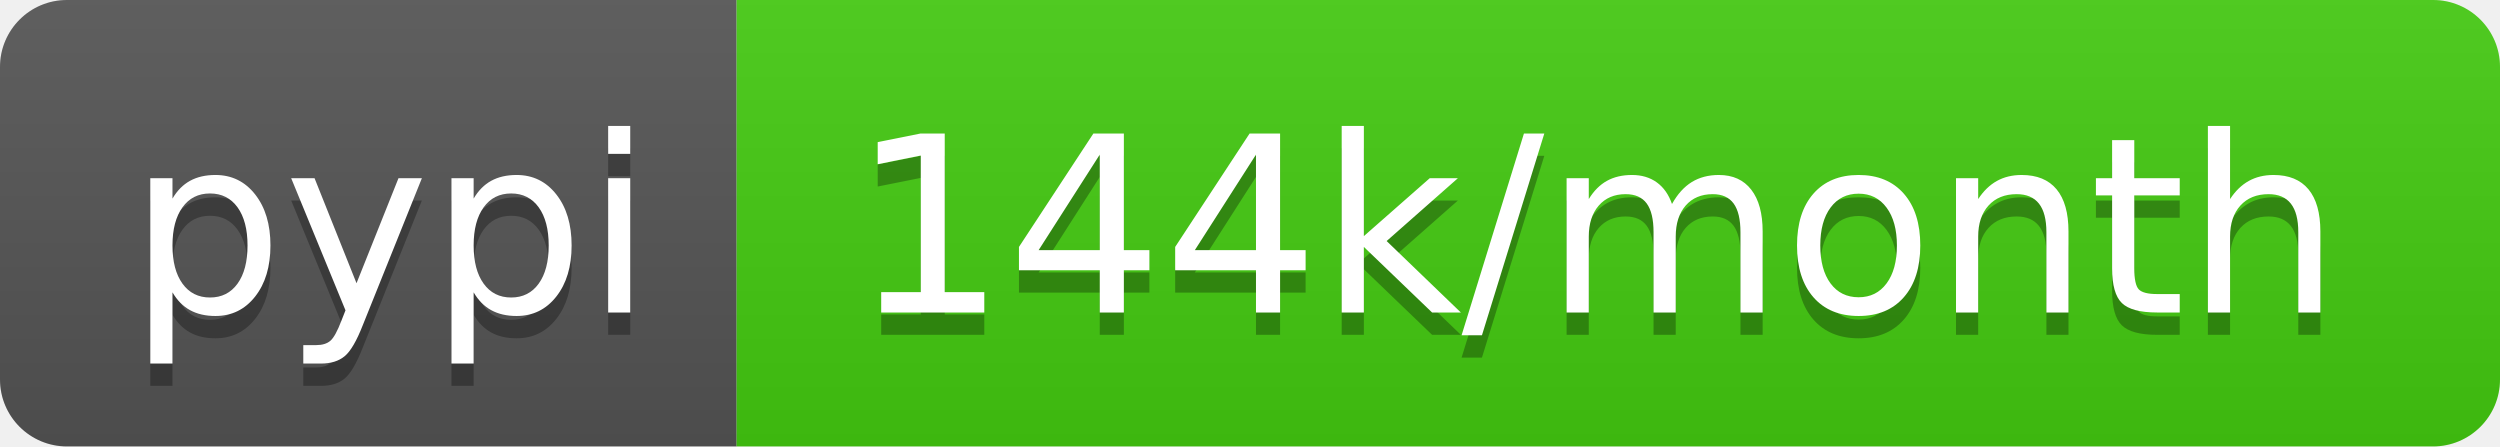
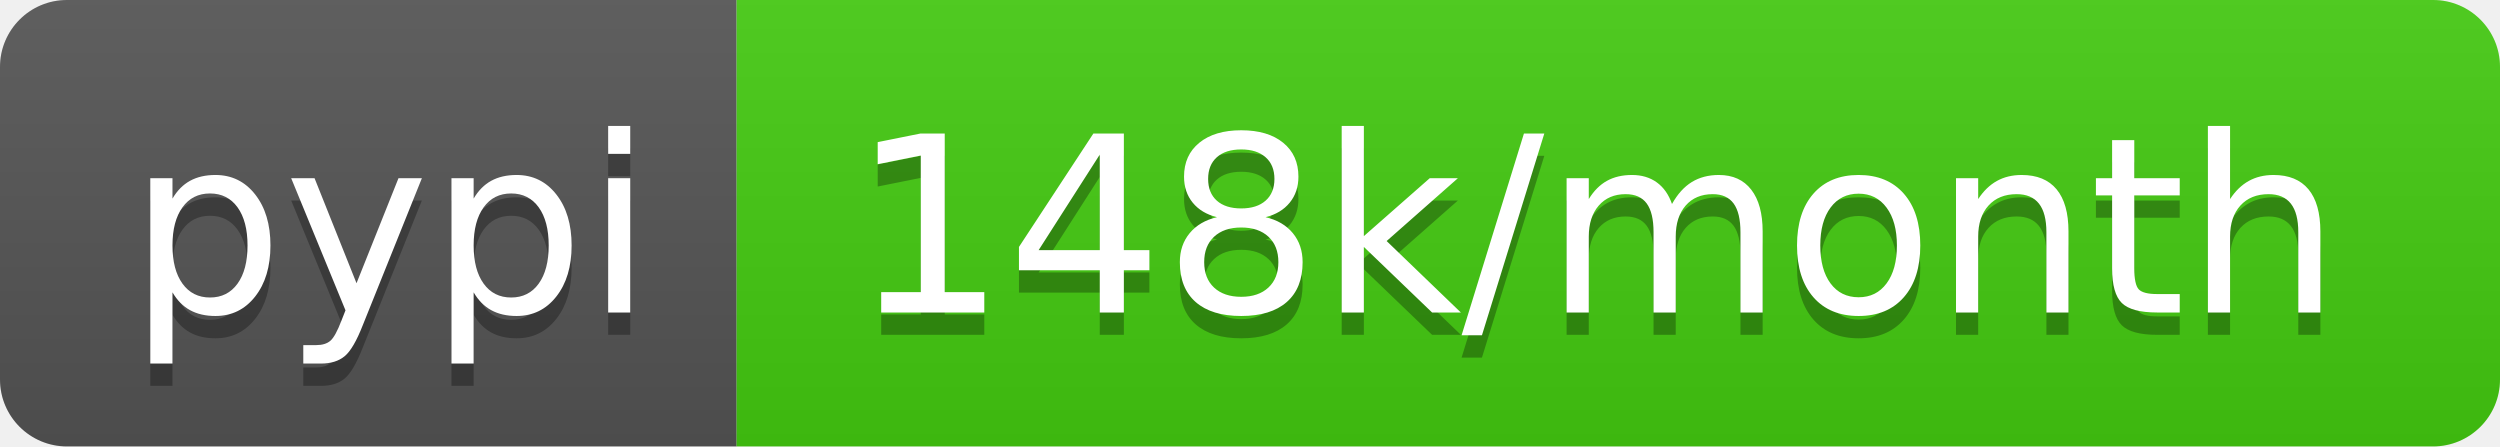
- <svg xmlns="http://www.w3.org/2000/svg" width="112" height="20" role="img" aria-label="pypi: 144k/month">
+ <svg xmlns="http://www.w3.org/2000/svg" width="112" height="20" role="img" aria-label="pypi: 148k/month">
  <linearGradient id="s" x2="0" y2="100%">
    <stop offset="0" stop-color="#bbb" stop-opacity=".1" />
    <stop offset="1" stop-opacity=".1" />
  </linearGradient>
  <clipPath id="r">
    <rect width="112" height="20" rx="3" fill="#fff" />
  </clipPath>
  <g clip-path="url(#r)">
    <rect width="33" height="20" fill="#555" />
    <rect x="33" width="79" height="20" fill="#4c1" />
    <rect width="112" height="20" fill="url(#s)" />
  </g>
  <g fill="#fff" text-anchor="middle" font-family="Verdana,Geneva,DejaVu Sans,sans-serif" text-rendering="geometricPrecision" font-size="110">
    <text aria-hidden="true" x="175" y="150" fill="#010101" fill-opacity=".3" transform="scale(.1)" textLength="230">pypi</text>
    <text x="175" y="140" transform="scale(.1)" fill="#fff" textLength="230">pypi</text>
-     <text aria-hidden="true" x="715" y="150" fill="#010101" fill-opacity=".3" transform="scale(.1)" textLength="690">144k/month</text>
-     <text x="715" y="140" transform="scale(.1)" fill="#fff" textLength="690">144k/month</text>
+     <text aria-hidden="true" x="715" y="150" fill="#010101" fill-opacity=".3" transform="scale(.1)" textLength="690">148k/month</text>
+     <text x="715" y="140" transform="scale(.1)" fill="#fff" textLength="690">148k/month</text>
  </g>
</svg>
